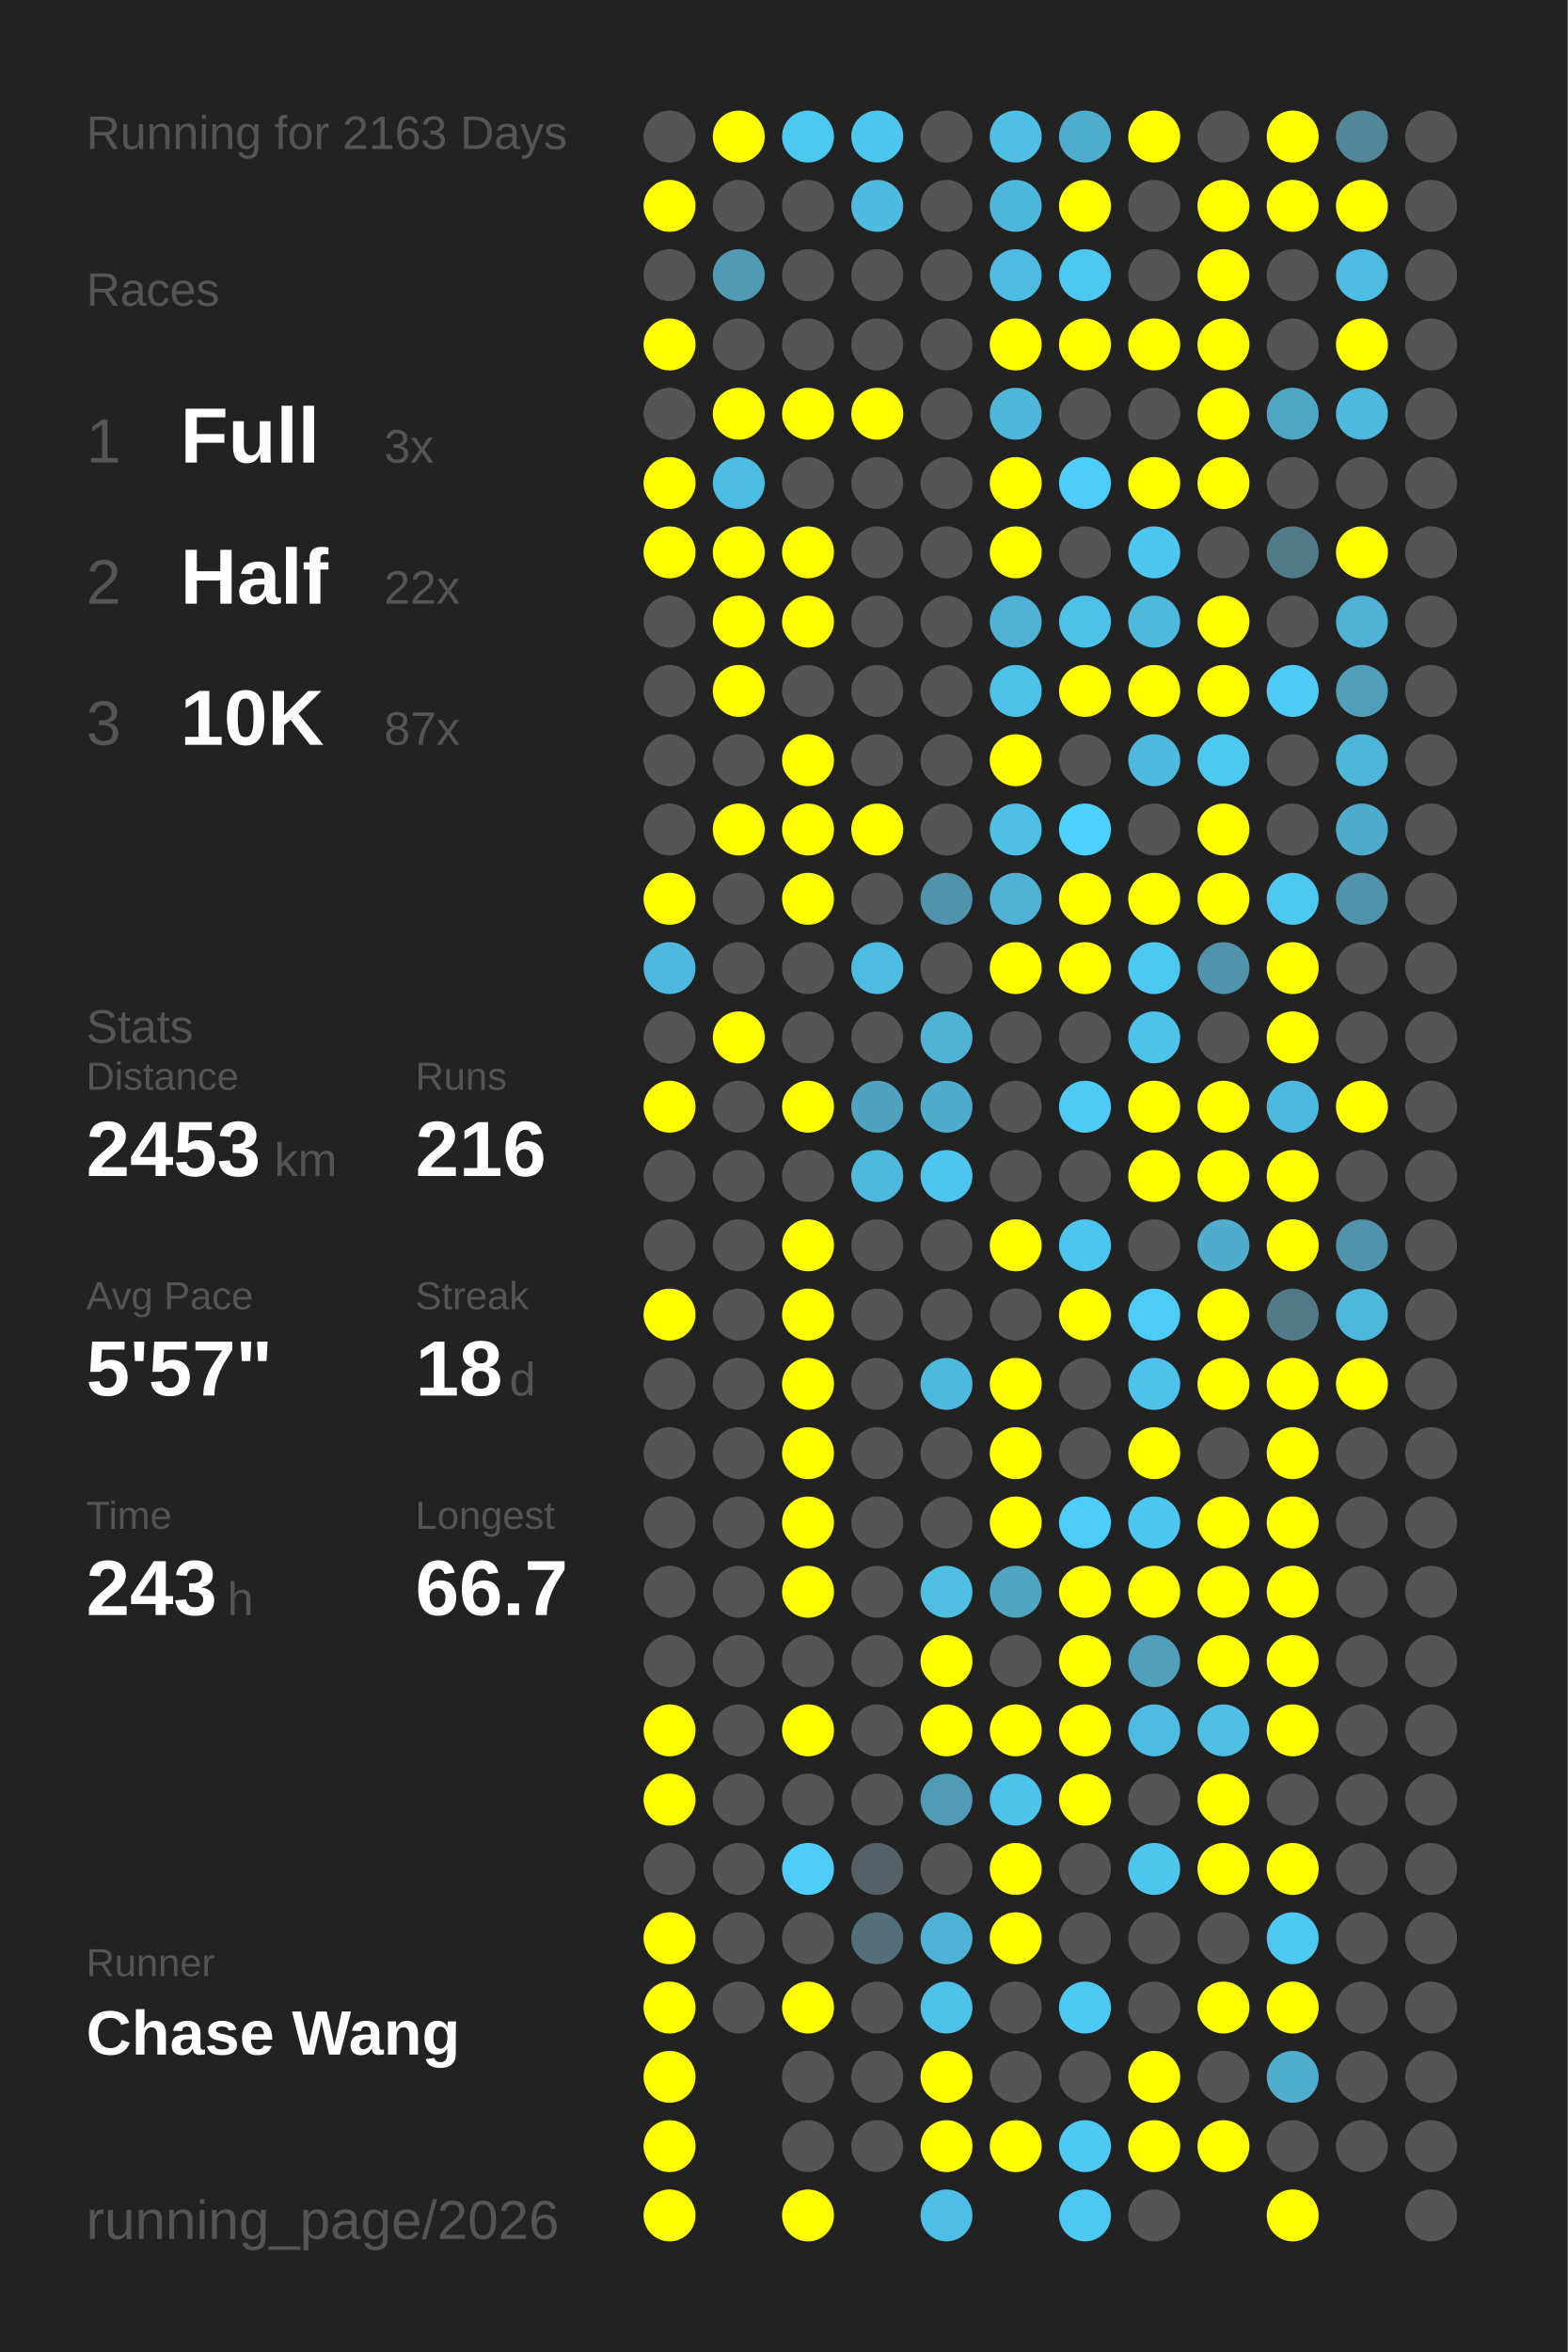
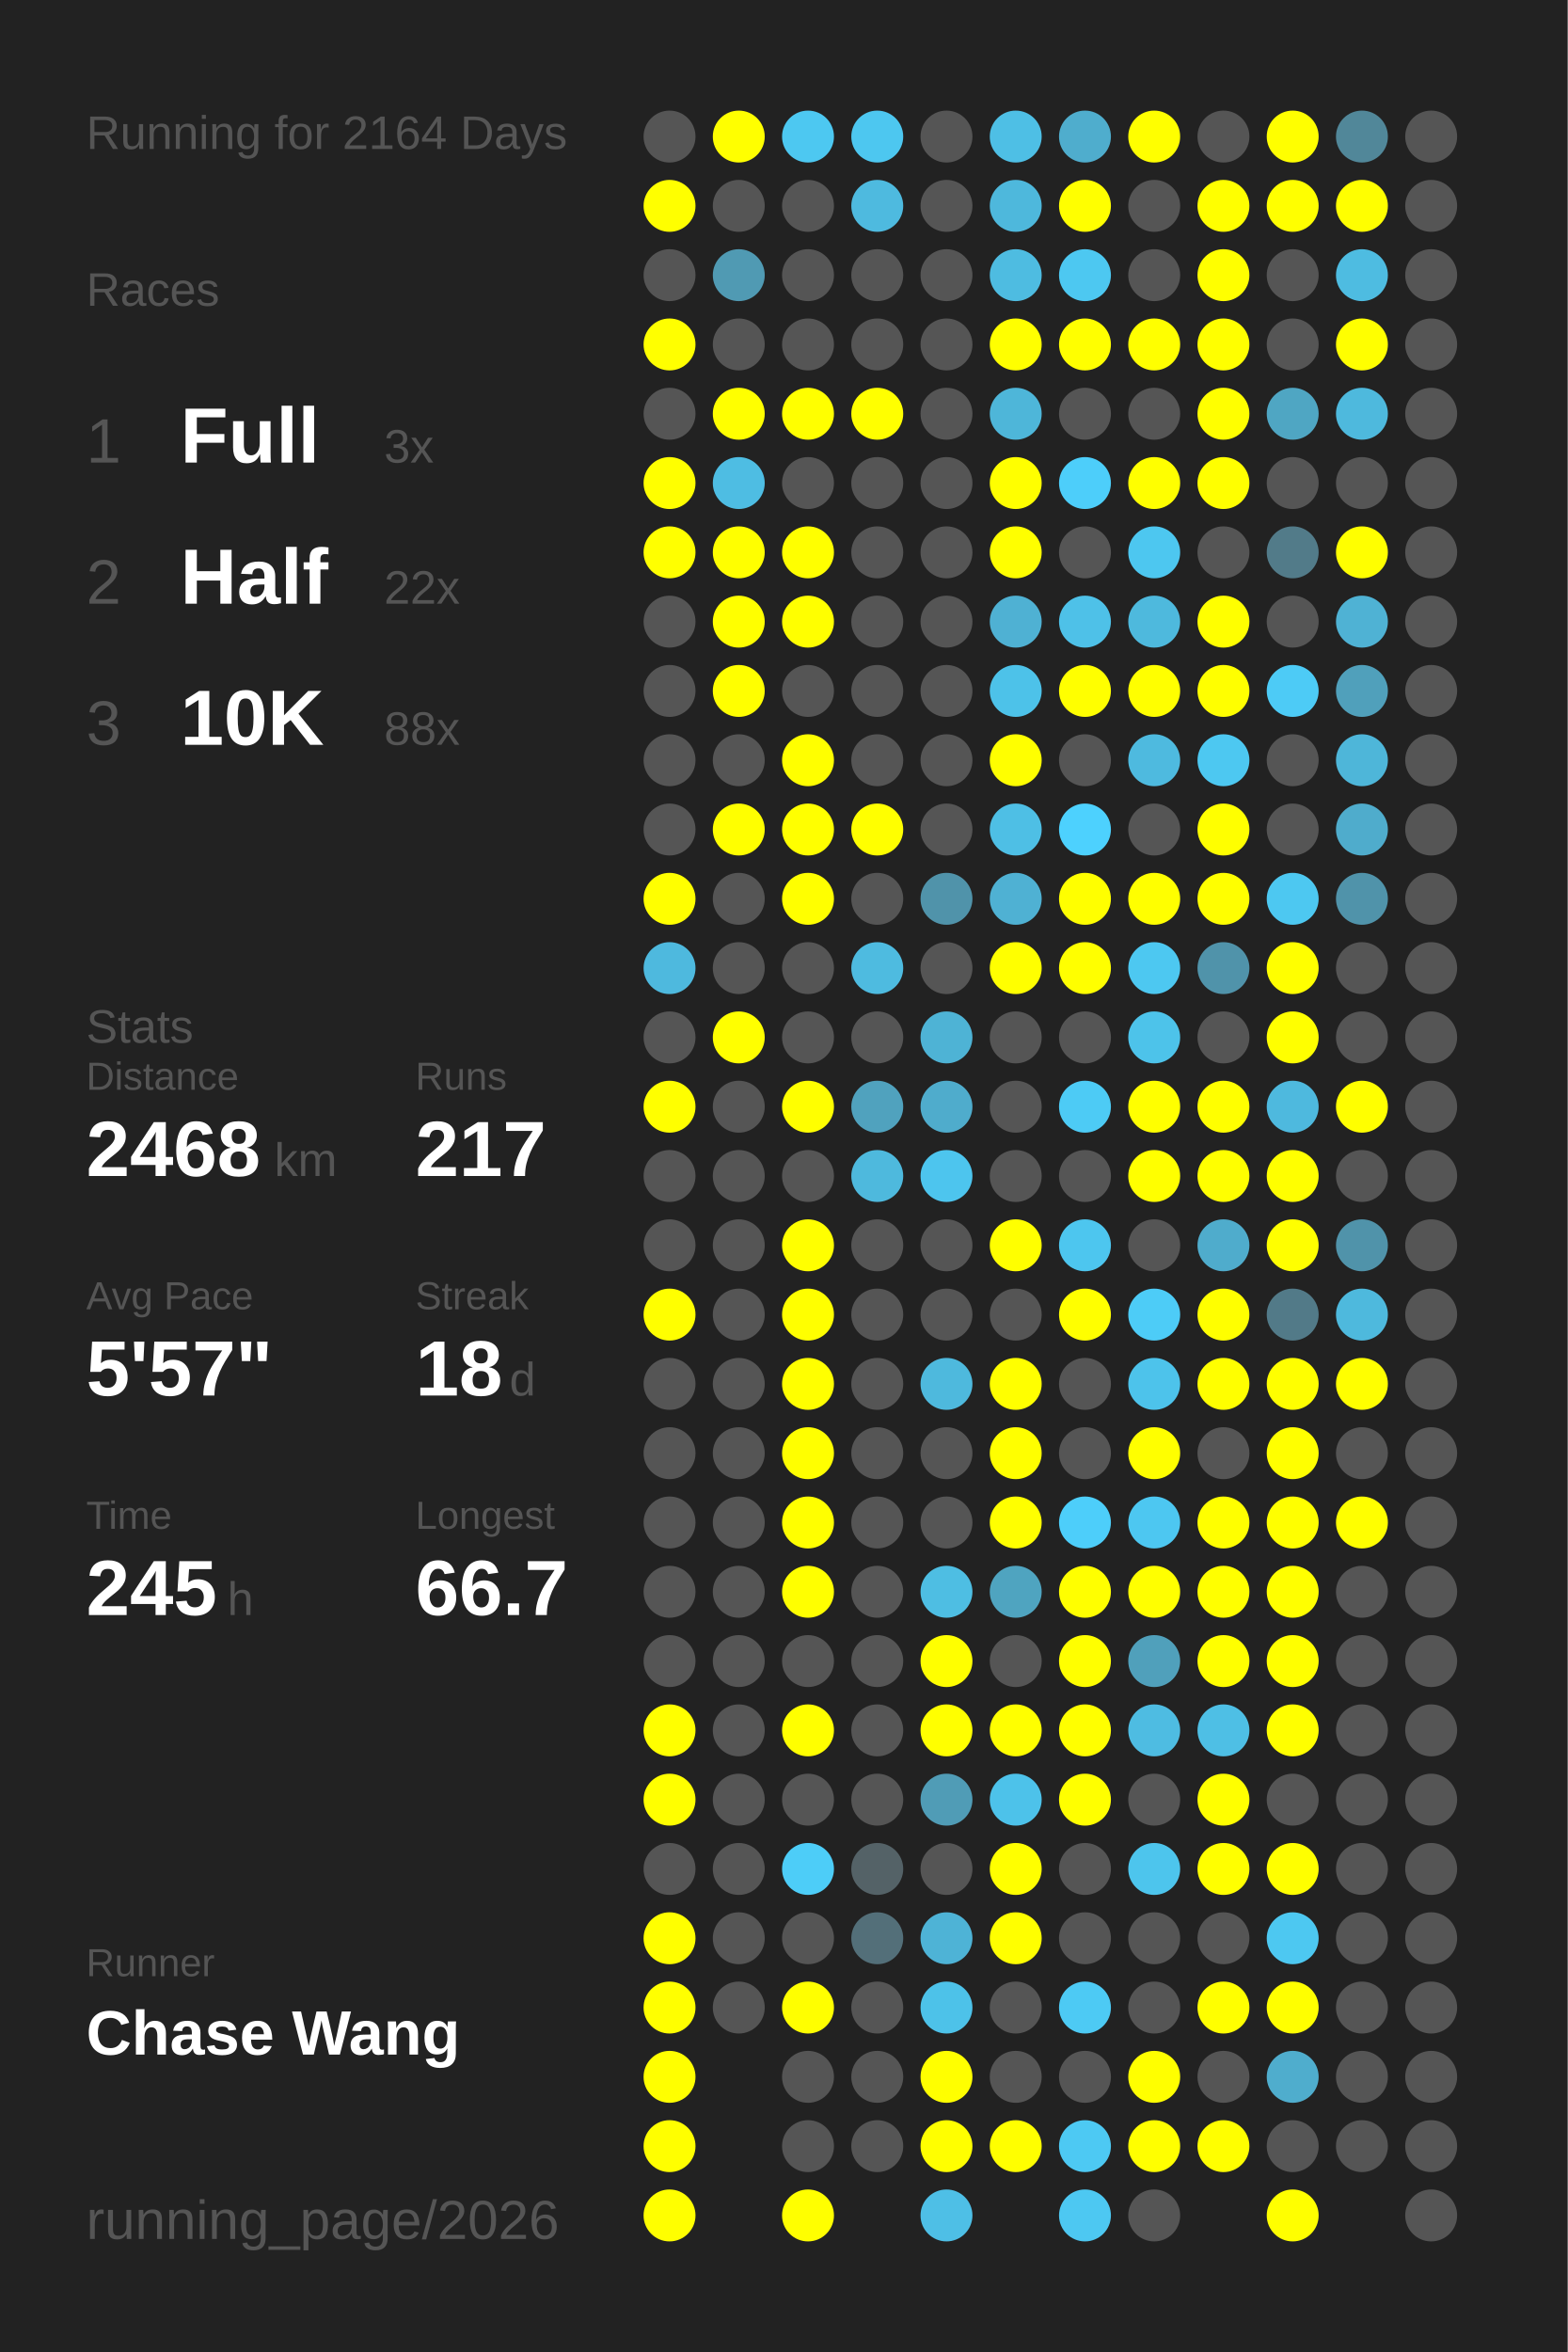
<svg xmlns="http://www.w3.org/2000/svg" baseProfile="full" height="300mm" version="1.1" viewBox="0,0,200,300" width="200mm">
  <defs />
  <rect fill="#222222" height="300" width="200" x="0" y="0" />
-   <text fill="#555555" style="font-size:6px; font-family:Arial;" x="11" y="19">Running for 2163 Days</text>
+   <text fill="#555555" style="font-size:6px; font-family:Arial;" x="11" y="19">Running for 2164 Days</text>
  <text fill="#555555" style="font-size:6px; font-family:Arial;" x="11" y="39">Races</text>
  <text fill="#555555" style="font-size:8px; font-family:Arial;" x="11" y="59">1</text>
  <text fill="#FFFFFF" style="font-size:10px; font-family:Arial; font-weight:bold;" x="23" y="59">Full</text>
  <text fill="#555555" style="font-size:6px; font-family:Arial;" x="49" y="59">3x</text>
  <text fill="#555555" style="font-size:8px; font-family:Arial;" x="11" y="77">2</text>
  <text fill="#FFFFFF" style="font-size:10px; font-family:Arial; font-weight:bold;" x="23" y="77">Half</text>
  <text fill="#555555" style="font-size:6px; font-family:Arial;" x="49" y="77">22x</text>
  <text fill="#555555" style="font-size:8px; font-family:Arial;" x="11" y="95">3</text>
  <text fill="#FFFFFF" style="font-size:10px; font-family:Arial; font-weight:bold;" x="23" y="95">10K</text>
-   <text fill="#555555" style="font-size:6px; font-family:Arial;" x="49" y="95">87x</text>
+   <text fill="#555555" style="font-size:6px; font-family:Arial;" x="49" y="95">88x</text>
  <text fill="#555555" style="font-size:6px; font-family:Arial;" x="11" y="133">Stats</text>
  <text fill="#555555" style="font-size:5px; font-family:Arial;" x="11" y="139">Distance</text>
-   <text fill="#FFFFFF" style="font-size:10px; font-family:Arial; font-weight:bold;" x="11" y="150">2453</text>
+   <text fill="#FFFFFF" style="font-size:10px; font-family:Arial; font-weight:bold;" x="11" y="150">2468</text>
  <text fill="#555555" style="font-size:6px; font-family:Arial;" x="35" y="150">km</text>
  <text fill="#555555" style="font-size:5px; font-family:Arial;" x="53" y="139">Runs</text>
-   <text fill="#FFFFFF" style="font-size:10px; font-family:Arial; font-weight:bold;" x="53" y="150">216</text>
+   <text fill="#FFFFFF" style="font-size:10px; font-family:Arial; font-weight:bold;" x="53" y="150">217</text>
  <text fill="#555555" style="font-size:5px; font-family:Arial;" x="11" y="167">Avg Pace</text>
  <text fill="#FFFFFF" style="font-size:10px; font-family:Arial; font-weight:bold;" x="11" y="178">5'57"</text>
  <text fill="#555555" style="font-size:5px; font-family:Arial;" x="53" y="167">Streak</text>
  <text fill="#FFFFFF" style="font-size:10px; font-family:Arial; font-weight:bold;" x="53" y="178">18</text>
  <text fill="#555555" style="font-size:6px; font-family:Arial;" x="65" y="178">d</text>
  <text fill="#555555" style="font-size:5px; font-family:Arial;" x="11" y="195">Time</text>
-   <text fill="#FFFFFF" style="font-size:10px; font-family:Arial; font-weight:bold;" x="11" y="206">243</text>
+   <text fill="#FFFFFF" style="font-size:10px; font-family:Arial; font-weight:bold;" x="11" y="206">245</text>
  <text fill="#555555" style="font-size:6px; font-family:Arial;" x="29" y="206">h</text>
  <text fill="#555555" style="font-size:5px; font-family:Arial;" x="53" y="195">Longest</text>
  <text fill="#FFFFFF" style="font-size:10px; font-family:Arial; font-weight:bold;" x="53" y="206">66.7</text>
  <text fill="#555555" style="font-size:5px; font-family:Arial;" x="11" y="252.065">Runner</text>
  <text fill="#FFFFFF" style="font-size:8px; font-family:Arial; font-weight:bold;" x="11" y="262.065">Chase Wang</text>
  <text fill="#555555" style="font-size:7px; font-family:Arial;" x="11" y="285.581">running_page/2026</text>
  <circle cx="85.417" cy="17.419" fill="#555555" r="3.312" />
  <circle cx="85.417" cy="26.258" fill="#FFFF00" r="3.312" />
  <circle cx="85.417" cy="35.097" fill="#555555" r="3.312" />
  <circle cx="85.417" cy="43.935" fill="#FFFF00" r="3.312" />
  <circle cx="85.417" cy="52.774" fill="#555555" r="3.312" />
  <circle cx="85.417" cy="61.613" fill="#FFFF00" r="3.312" />
  <circle cx="85.417" cy="70.452" fill="#FFFF00" r="3.312" />
  <circle cx="85.417" cy="79.29" fill="#555555" r="3.312" />
  <circle cx="85.417" cy="88.129" fill="#555555" r="3.312" />
  <circle cx="85.417" cy="96.968" fill="#555555" r="3.312" />
  <circle cx="85.417" cy="105.806" fill="#555555" r="3.312" />
  <circle cx="85.417" cy="114.645" fill="#FFFF00" r="3.312" />
  <circle cx="85.417" cy="123.484" fill="#4eb9de" r="3.312" />
  <circle cx="85.417" cy="132.323" fill="#555555" r="3.312" />
  <circle cx="85.417" cy="141.161" fill="#FFFF00" r="3.312" />
  <circle cx="85.417" cy="150" fill="#555555" r="3.312" />
  <circle cx="85.417" cy="158.839" fill="#555555" r="3.312" />
  <circle cx="85.417" cy="167.677" fill="#FFFF00" r="3.312" />
  <circle cx="85.417" cy="176.516" fill="#555555" r="3.312" />
  <circle cx="85.417" cy="185.355" fill="#555555" r="3.312" />
  <circle cx="85.417" cy="194.194" fill="#555555" r="3.312" />
  <circle cx="85.417" cy="203.032" fill="#555555" r="3.312" />
  <circle cx="85.417" cy="211.871" fill="#555555" r="3.312" />
  <circle cx="85.417" cy="220.71" fill="#FFFF00" r="3.312" />
  <circle cx="85.417" cy="229.548" fill="#FFFF00" r="3.312" />
  <circle cx="85.417" cy="238.387" fill="#555555" r="3.312" />
  <circle cx="85.417" cy="247.226" fill="#FFFF00" r="3.312" />
  <circle cx="85.417" cy="256.065" fill="#FFFF00" r="3.312" />
  <circle cx="85.417" cy="264.903" fill="#FFFF00" r="3.312" />
  <circle cx="85.417" cy="273.742" fill="#FFFF00" r="3.312" />
  <circle cx="85.417" cy="282.581" fill="#FFFF00" r="3.312" />
  <circle cx="94.25" cy="17.419" fill="#FFFF00" r="3.312" />
  <circle cx="94.25" cy="26.258" fill="#555555" r="3.312" />
  <circle cx="94.25" cy="35.097" fill="#509ab3" r="3.312" />
  <circle cx="94.25" cy="43.935" fill="#555555" r="3.312" />
  <circle cx="94.25" cy="52.774" fill="#FFFF00" r="3.312" />
  <circle cx="94.25" cy="61.613" fill="#4ebde3" r="3.312" />
  <circle cx="94.25" cy="70.452" fill="#FFFF00" r="3.312" />
  <circle cx="94.25" cy="79.29" fill="#FFFF00" r="3.312" />
  <circle cx="94.25" cy="88.129" fill="#FFFF00" r="3.312" />
  <circle cx="94.25" cy="96.968" fill="#555555" r="3.312" />
  <circle cx="94.25" cy="105.806" fill="#FFFF00" r="3.312" />
  <circle cx="94.25" cy="114.645" fill="#555555" r="3.312" />
  <circle cx="94.25" cy="123.484" fill="#555555" r="3.312" />
  <circle cx="94.25" cy="132.323" fill="#FFFF00" r="3.312" />
  <circle cx="94.25" cy="141.161" fill="#555555" r="3.312" />
  <circle cx="94.25" cy="150" fill="#555555" r="3.312" />
  <circle cx="94.25" cy="158.839" fill="#555555" r="3.312" />
  <circle cx="94.25" cy="167.677" fill="#555555" r="3.312" />
  <circle cx="94.25" cy="176.516" fill="#555555" r="3.312" />
  <circle cx="94.25" cy="185.355" fill="#555555" r="3.312" />
  <circle cx="94.25" cy="194.194" fill="#555555" r="3.312" />
  <circle cx="94.25" cy="203.032" fill="#555555" r="3.312" />
  <circle cx="94.25" cy="211.871" fill="#555555" r="3.312" />
  <circle cx="94.25" cy="220.71" fill="#555555" r="3.312" />
  <circle cx="94.25" cy="229.548" fill="#555555" r="3.312" />
  <circle cx="94.25" cy="238.387" fill="#555555" r="3.312" />
  <circle cx="94.25" cy="247.226" fill="#555555" r="3.312" />
  <circle cx="94.25" cy="256.065" fill="#555555" r="3.312" />
  <circle cx="103.083" cy="17.419" fill="#4dc8f1" r="3.312" />
  <circle cx="103.083" cy="26.258" fill="#555555" r="3.312" />
  <circle cx="103.083" cy="35.097" fill="#555555" r="3.312" />
  <circle cx="103.083" cy="43.935" fill="#555555" r="3.312" />
  <circle cx="103.083" cy="52.774" fill="#FFFF00" r="3.312" />
  <circle cx="103.083" cy="61.613" fill="#555555" r="3.312" />
  <circle cx="103.083" cy="70.452" fill="#FFFF00" r="3.312" />
  <circle cx="103.083" cy="79.29" fill="#FFFF00" r="3.312" />
  <circle cx="103.083" cy="88.129" fill="#555555" r="3.312" />
  <circle cx="103.083" cy="96.968" fill="#FFFF00" r="3.312" />
  <circle cx="103.083" cy="105.806" fill="#FFFF00" r="3.312" />
  <circle cx="103.083" cy="114.645" fill="#FFFF00" r="3.312" />
  <circle cx="103.083" cy="123.484" fill="#555555" r="3.312" />
  <circle cx="103.083" cy="132.323" fill="#555555" r="3.312" />
  <circle cx="103.083" cy="141.161" fill="#FFFF00" r="3.312" />
  <circle cx="103.083" cy="150" fill="#555555" r="3.312" />
  <circle cx="103.083" cy="158.839" fill="#FFFF00" r="3.312" />
  <circle cx="103.083" cy="167.677" fill="#FFFF00" r="3.312" />
  <circle cx="103.083" cy="176.516" fill="#FFFF00" r="3.312" />
  <circle cx="103.083" cy="185.355" fill="#FFFF00" r="3.312" />
  <circle cx="103.083" cy="194.194" fill="#FFFF00" r="3.312" />
  <circle cx="103.083" cy="203.032" fill="#FFFF00" r="3.312" />
  <circle cx="103.083" cy="211.871" fill="#555555" r="3.312" />
  <circle cx="103.083" cy="220.71" fill="#FFFF00" r="3.312" />
  <circle cx="103.083" cy="229.548" fill="#555555" r="3.312" />
  <circle cx="103.083" cy="238.387" fill="#4dcdf8" r="3.312" />
  <circle cx="103.083" cy="247.226" fill="#555555" r="3.312" />
  <circle cx="103.083" cy="256.065" fill="#FFFF00" r="3.312" />
  <circle cx="103.083" cy="264.903" fill="#555555" r="3.312" />
  <circle cx="103.083" cy="273.742" fill="#555555" r="3.312" />
  <circle cx="103.083" cy="282.581" fill="#FFFF00" r="3.312" />
  <circle cx="111.917" cy="17.419" fill="#4dc7f0" r="3.312" />
  <circle cx="111.917" cy="26.258" fill="#4ebadf" r="3.312" />
  <circle cx="111.917" cy="35.097" fill="#555555" r="3.312" />
  <circle cx="111.917" cy="43.935" fill="#555555" r="3.312" />
  <circle cx="111.917" cy="52.774" fill="#FFFF00" r="3.312" />
  <circle cx="111.917" cy="61.613" fill="#555555" r="3.312" />
  <circle cx="111.917" cy="70.452" fill="#555555" r="3.312" />
  <circle cx="111.917" cy="79.29" fill="#555555" r="3.312" />
  <circle cx="111.917" cy="88.129" fill="#555555" r="3.312" />
  <circle cx="111.917" cy="96.968" fill="#555555" r="3.312" />
  <circle cx="111.917" cy="105.806" fill="#FFFF00" r="3.312" />
  <circle cx="111.917" cy="114.645" fill="#555555" r="3.312" />
  <circle cx="111.917" cy="123.484" fill="#4ebbe0" r="3.312" />
  <circle cx="111.917" cy="132.323" fill="#555555" r="3.312" />
  <circle cx="111.917" cy="141.161" fill="#50a2be" r="3.312" />
  <circle cx="111.917" cy="150" fill="#4eb9dd" r="3.312" />
  <circle cx="111.917" cy="158.839" fill="#555555" r="3.312" />
  <circle cx="111.917" cy="167.677" fill="#555555" r="3.312" />
  <circle cx="111.917" cy="176.516" fill="#555555" r="3.312" />
  <circle cx="111.917" cy="185.355" fill="#555555" r="3.312" />
  <circle cx="111.917" cy="194.194" fill="#555555" r="3.312" />
  <circle cx="111.917" cy="203.032" fill="#555555" r="3.312" />
  <circle cx="111.917" cy="211.871" fill="#555555" r="3.312" />
  <circle cx="111.917" cy="220.71" fill="#555555" r="3.312" />
  <circle cx="111.917" cy="229.548" fill="#555555" r="3.312" />
  <circle cx="111.917" cy="238.387" fill="#546267" r="3.312" />
  <circle cx="111.917" cy="247.226" fill="#536f79" r="3.312" />
  <circle cx="111.917" cy="256.065" fill="#555555" r="3.312" />
  <circle cx="111.917" cy="264.903" fill="#555555" r="3.312" />
  <circle cx="111.917" cy="273.742" fill="#555555" r="3.312" />
  <circle cx="120.75" cy="17.419" fill="#555555" r="3.312" />
  <circle cx="120.75" cy="26.258" fill="#555555" r="3.312" />
  <circle cx="120.75" cy="35.097" fill="#555555" r="3.312" />
  <circle cx="120.75" cy="43.935" fill="#555555" r="3.312" />
  <circle cx="120.75" cy="52.774" fill="#555555" r="3.312" />
  <circle cx="120.75" cy="61.613" fill="#555555" r="3.312" />
  <circle cx="120.75" cy="70.452" fill="#555555" r="3.312" />
  <circle cx="120.75" cy="79.29" fill="#555555" r="3.312" />
  <circle cx="120.75" cy="88.129" fill="#555555" r="3.312" />
  <circle cx="120.75" cy="96.968" fill="#555555" r="3.312" />
  <circle cx="120.75" cy="105.806" fill="#555555" r="3.312" />
  <circle cx="120.75" cy="114.645" fill="#5093aa" r="3.312" />
  <circle cx="120.75" cy="123.484" fill="#555555" r="3.312" />
  <circle cx="120.75" cy="132.323" fill="#4eb3d5" r="3.312" />
  <circle cx="120.75" cy="141.161" fill="#4faccc" r="3.312" />
  <circle cx="120.75" cy="150" fill="#4dc5ee" r="3.312" />
  <circle cx="120.75" cy="158.839" fill="#555555" r="3.312" />
  <circle cx="120.75" cy="167.677" fill="#555555" r="3.312" />
  <circle cx="120.75" cy="176.516" fill="#4eb9dd" r="3.312" />
  <circle cx="120.75" cy="185.355" fill="#555555" r="3.312" />
  <circle cx="120.75" cy="194.194" fill="#555555" r="3.312" />
  <circle cx="120.75" cy="203.032" fill="#4ebee3" r="3.312" />
  <circle cx="120.75" cy="211.871" fill="#FFFF00" r="3.312" />
  <circle cx="120.75" cy="220.71" fill="#FFFF00" r="3.312" />
  <circle cx="120.75" cy="229.548" fill="#509cb6" r="3.312" />
  <circle cx="120.75" cy="238.387" fill="#555555" r="3.312" />
  <circle cx="120.75" cy="247.226" fill="#4eb3d6" r="3.312" />
  <circle cx="120.75" cy="256.065" fill="#4dc2e9" r="3.312" />
  <circle cx="120.75" cy="264.903" fill="#FFFF00" r="3.312" />
  <circle cx="120.75" cy="273.742" fill="#FFFF00" r="3.312" />
  <circle cx="120.75" cy="282.581" fill="#4ebfe6" r="3.312" />
  <circle cx="129.583" cy="17.419" fill="#4ebfe5" r="3.312" />
  <circle cx="129.583" cy="26.258" fill="#4eb8dc" r="3.312" />
  <circle cx="129.583" cy="35.097" fill="#4ebce1" r="3.312" />
  <circle cx="129.583" cy="43.935" fill="#FFFF00" r="3.312" />
  <circle cx="129.583" cy="52.774" fill="#4eb6d9" r="3.312" />
  <circle cx="129.583" cy="61.613" fill="#FFFF00" r="3.312" />
  <circle cx="129.583" cy="70.452" fill="#FFFF00" r="3.312" />
  <circle cx="129.583" cy="79.29" fill="#4fb1d3" r="3.312" />
  <circle cx="129.583" cy="88.129" fill="#4dc2e9" r="3.312" />
  <circle cx="129.583" cy="96.968" fill="#FFFF00" r="3.312" />
  <circle cx="129.583" cy="105.806" fill="#4ebfe5" r="3.312" />
  <circle cx="129.583" cy="114.645" fill="#4fb1d3" r="3.312" />
  <circle cx="129.583" cy="123.484" fill="#FFFF00" r="3.312" />
  <circle cx="129.583" cy="132.323" fill="#555555" r="3.312" />
  <circle cx="129.583" cy="141.161" fill="#555555" r="3.312" />
  <circle cx="129.583" cy="150" fill="#555555" r="3.312" />
  <circle cx="129.583" cy="158.839" fill="#FFFF00" r="3.312" />
  <circle cx="129.583" cy="167.677" fill="#555555" r="3.312" />
  <circle cx="129.583" cy="176.516" fill="#FFFF00" r="3.312" />
  <circle cx="129.583" cy="185.355" fill="#FFFF00" r="3.312" />
  <circle cx="129.583" cy="194.194" fill="#FFFF00" r="3.312" />
  <circle cx="129.583" cy="203.032" fill="#4fa4c0" r="3.312" />
  <circle cx="129.583" cy="211.871" fill="#555555" r="3.312" />
  <circle cx="129.583" cy="220.71" fill="#FFFF00" r="3.312" />
  <circle cx="129.583" cy="229.548" fill="#4dc2ea" r="3.312" />
  <circle cx="129.583" cy="238.387" fill="#FFFF00" r="3.312" />
  <circle cx="129.583" cy="247.226" fill="#FFFF00" r="3.312" />
  <circle cx="129.583" cy="256.065" fill="#555555" r="3.312" />
  <circle cx="129.583" cy="264.903" fill="#555555" r="3.312" />
  <circle cx="129.583" cy="273.742" fill="#FFFF00" r="3.312" />
  <circle cx="138.417" cy="17.419" fill="#4fadcd" r="3.312" />
  <circle cx="138.417" cy="26.258" fill="#FFFF00" r="3.312" />
  <circle cx="138.417" cy="35.097" fill="#4dc8f1" r="3.312" />
  <circle cx="138.417" cy="43.935" fill="#FFFF00" r="3.312" />
  <circle cx="138.417" cy="52.774" fill="#555555" r="3.312" />
  <circle cx="138.417" cy="61.613" fill="#4dcefa" r="3.312" />
  <circle cx="138.417" cy="70.452" fill="#555555" r="3.312" />
  <circle cx="138.417" cy="79.29" fill="#4ec1e8" r="3.312" />
  <circle cx="138.417" cy="88.129" fill="#FFFF00" r="3.312" />
  <circle cx="138.417" cy="96.968" fill="#555555" r="3.312" />
  <circle cx="138.417" cy="105.806" fill="#4dd1fe" r="3.312" />
  <circle cx="138.417" cy="114.645" fill="#FFFF00" r="3.312" />
  <circle cx="138.417" cy="123.484" fill="#FFFF00" r="3.312" />
  <circle cx="138.417" cy="132.323" fill="#555555" r="3.312" />
  <circle cx="138.417" cy="141.161" fill="#4dcbf5" r="3.312" />
  <circle cx="138.417" cy="150" fill="#555555" r="3.312" />
  <circle cx="138.417" cy="158.839" fill="#4dc6ef" r="3.312" />
  <circle cx="138.417" cy="167.677" fill="#FFFF00" r="3.312" />
  <circle cx="138.417" cy="176.516" fill="#555555" r="3.312" />
  <circle cx="138.417" cy="185.355" fill="#555555" r="3.312" />
  <circle cx="138.417" cy="194.194" fill="#4dcefa" r="3.312" />
  <circle cx="138.417" cy="203.032" fill="#FFFF00" r="3.312" />
  <circle cx="138.417" cy="211.871" fill="#FFFF00" r="3.312" />
  <circle cx="138.417" cy="220.71" fill="#FFFF00" r="3.312" />
  <circle cx="138.417" cy="229.548" fill="#FFFF00" r="3.312" />
  <circle cx="138.417" cy="238.387" fill="#555555" r="3.312" />
  <circle cx="138.417" cy="247.226" fill="#555555" r="3.312" />
  <circle cx="138.417" cy="256.065" fill="#4dcaf4" r="3.312" />
  <circle cx="138.417" cy="264.903" fill="#555555" r="3.312" />
  <circle cx="138.417" cy="273.742" fill="#4dc9f3" r="3.312" />
  <circle cx="138.417" cy="282.581" fill="#4dc8f2" r="3.312" />
  <circle cx="147.25" cy="17.419" fill="#FFFF00" r="3.312" />
  <circle cx="147.25" cy="26.258" fill="#555555" r="3.312" />
  <circle cx="147.25" cy="35.097" fill="#555555" r="3.312" />
  <circle cx="147.25" cy="43.935" fill="#FFFF00" r="3.312" />
  <circle cx="147.25" cy="52.774" fill="#555555" r="3.312" />
  <circle cx="147.25" cy="61.613" fill="#FFFF00" r="3.312" />
  <circle cx="147.25" cy="70.452" fill="#4dc7f0" r="3.312" />
  <circle cx="147.25" cy="79.29" fill="#4eb9dd" r="3.312" />
  <circle cx="147.25" cy="88.129" fill="#FFFF00" r="3.312" />
  <circle cx="147.25" cy="96.968" fill="#4ebadf" r="3.312" />
  <circle cx="147.25" cy="105.806" fill="#555555" r="3.312" />
  <circle cx="147.25" cy="114.645" fill="#FFFF00" r="3.312" />
  <circle cx="147.25" cy="123.484" fill="#4dc8f1" r="3.312" />
  <circle cx="147.25" cy="132.323" fill="#4dc3ea" r="3.312" />
  <circle cx="147.25" cy="141.161" fill="#FFFF00" r="3.312" />
  <circle cx="147.25" cy="150" fill="#FFFF00" r="3.312" />
  <circle cx="147.25" cy="158.839" fill="#555555" r="3.312" />
  <circle cx="147.25" cy="167.677" fill="#4dccf7" r="3.312" />
  <circle cx="147.25" cy="176.516" fill="#4dc3eb" r="3.312" />
  <circle cx="147.25" cy="185.355" fill="#FFFF00" r="3.312" />
  <circle cx="147.25" cy="194.194" fill="#4dc7f1" r="3.312" />
  <circle cx="147.25" cy="203.032" fill="#FFFF00" r="3.312" />
  <circle cx="147.25" cy="211.871" fill="#50a0bb" r="3.312" />
  <circle cx="147.25" cy="220.71" fill="#4ebce2" r="3.312" />
  <circle cx="147.25" cy="229.548" fill="#555555" r="3.312" />
  <circle cx="147.25" cy="238.387" fill="#4dc5ed" r="3.312" />
  <circle cx="147.25" cy="247.226" fill="#555555" r="3.312" />
  <circle cx="147.25" cy="256.065" fill="#555555" r="3.312" />
  <circle cx="147.25" cy="264.903" fill="#FFFF00" r="3.312" />
  <circle cx="147.25" cy="273.742" fill="#FFFF00" r="3.312" />
  <circle cx="147.25" cy="282.581" fill="#555555" r="3.312" />
  <circle cx="156.083" cy="17.419" fill="#555555" r="3.312" />
  <circle cx="156.083" cy="26.258" fill="#FFFF00" r="3.312" />
  <circle cx="156.083" cy="35.097" fill="#FFFF00" r="3.312" />
  <circle cx="156.083" cy="43.935" fill="#FFFF00" r="3.312" />
  <circle cx="156.083" cy="52.774" fill="#FFFF00" r="3.312" />
  <circle cx="156.083" cy="61.613" fill="#FFFF00" r="3.312" />
  <circle cx="156.083" cy="70.452" fill="#555555" r="3.312" />
  <circle cx="156.083" cy="79.29" fill="#FFFF00" r="3.312" />
  <circle cx="156.083" cy="88.129" fill="#FFFF00" r="3.312" />
  <circle cx="156.083" cy="96.968" fill="#4dc8f1" r="3.312" />
  <circle cx="156.083" cy="105.806" fill="#FFFF00" r="3.312" />
  <circle cx="156.083" cy="114.645" fill="#FFFF00" r="3.312" />
  <circle cx="156.083" cy="123.484" fill="#5093aa" r="3.312" />
  <circle cx="156.083" cy="132.323" fill="#555555" r="3.312" />
  <circle cx="156.083" cy="141.161" fill="#FFFF00" r="3.312" />
  <circle cx="156.083" cy="150" fill="#FFFF00" r="3.312" />
  <circle cx="156.083" cy="158.839" fill="#4faccc" r="3.312" />
  <circle cx="156.083" cy="167.677" fill="#FFFF00" r="3.312" />
  <circle cx="156.083" cy="176.516" fill="#FFFF00" r="3.312" />
  <circle cx="156.083" cy="185.355" fill="#555555" r="3.312" />
  <circle cx="156.083" cy="194.194" fill="#FFFF00" r="3.312" />
  <circle cx="156.083" cy="203.032" fill="#FFFF00" r="3.312" />
  <circle cx="156.083" cy="211.871" fill="#FFFF00" r="3.312" />
  <circle cx="156.083" cy="220.71" fill="#4ebfe5" r="3.312" />
  <circle cx="156.083" cy="229.548" fill="#FFFF00" r="3.312" />
  <circle cx="156.083" cy="238.387" fill="#FFFF00" r="3.312" />
  <circle cx="156.083" cy="247.226" fill="#555555" r="3.312" />
  <circle cx="156.083" cy="256.065" fill="#FFFF00" r="3.312" />
  <circle cx="156.083" cy="264.903" fill="#555555" r="3.312" />
  <circle cx="156.083" cy="273.742" fill="#FFFF00" r="3.312" />
  <circle cx="164.917" cy="17.419" fill="#FFFF00" r="3.312" />
  <circle cx="164.917" cy="26.258" fill="#FFFF00" r="3.312" />
  <circle cx="164.917" cy="35.097" fill="#555555" r="3.312" />
  <circle cx="164.917" cy="43.935" fill="#555555" r="3.312" />
  <circle cx="164.917" cy="52.774" fill="#4fa6c3" r="3.312" />
  <circle cx="164.917" cy="61.613" fill="#555555" r="3.312" />
  <circle cx="164.917" cy="70.452" fill="#527b89" r="3.312" />
  <circle cx="164.917" cy="79.29" fill="#555555" r="3.312" />
  <circle cx="164.917" cy="88.129" fill="#4dcbf6" r="3.312" />
  <circle cx="164.917" cy="96.968" fill="#555555" r="3.312" />
  <circle cx="164.917" cy="105.806" fill="#555555" r="3.312" />
  <circle cx="164.917" cy="114.645" fill="#4dc8f1" r="3.312" />
  <circle cx="164.917" cy="123.484" fill="#FFFF00" r="3.312" />
  <circle cx="164.917" cy="132.323" fill="#FFFF00" r="3.312" />
  <circle cx="164.917" cy="141.161" fill="#4eb9de" r="3.312" />
  <circle cx="164.917" cy="150" fill="#FFFF00" r="3.312" />
  <circle cx="164.917" cy="158.839" fill="#FFFF00" r="3.312" />
  <circle cx="164.917" cy="167.677" fill="#527a88" r="3.312" />
  <circle cx="164.917" cy="176.516" fill="#FFFF00" r="3.312" />
  <circle cx="164.917" cy="185.355" fill="#FFFF00" r="3.312" />
  <circle cx="164.917" cy="194.194" fill="#FFFF00" r="3.312" />
  <circle cx="164.917" cy="203.032" fill="#FFFF00" r="3.312" />
  <circle cx="164.917" cy="211.871" fill="#FFFF00" r="3.312" />
  <circle cx="164.917" cy="220.71" fill="#FFFF00" r="3.312" />
  <circle cx="164.917" cy="229.548" fill="#555555" r="3.312" />
  <circle cx="164.917" cy="238.387" fill="#FFFF00" r="3.312" />
  <circle cx="164.917" cy="247.226" fill="#4dc8f1" r="3.312" />
  <circle cx="164.917" cy="256.065" fill="#FFFF00" r="3.312" />
  <circle cx="164.917" cy="264.903" fill="#4fadcd" r="3.312" />
  <circle cx="164.917" cy="273.742" fill="#555555" r="3.312" />
  <circle cx="164.917" cy="282.581" fill="#FFFF00" r="3.312" />
  <circle cx="173.75" cy="17.419" fill="#518799" r="3.312" />
  <circle cx="173.75" cy="26.258" fill="#FFFF00" r="3.312" />
  <circle cx="173.75" cy="35.097" fill="#4ebce1" r="3.312" />
  <circle cx="173.75" cy="43.935" fill="#FFFF00" r="3.312" />
  <circle cx="173.75" cy="52.774" fill="#4eb9dd" r="3.312" />
  <circle cx="173.75" cy="61.613" fill="#555555" r="3.312" />
  <circle cx="173.75" cy="70.452" fill="#FFFF00" r="3.312" />
  <circle cx="173.75" cy="79.29" fill="#4fb2d4" r="3.312" />
  <circle cx="173.75" cy="88.129" fill="#50a0bb" r="3.312" />
  <circle cx="173.75" cy="96.968" fill="#4eb6d9" r="3.312" />
  <circle cx="173.75" cy="105.806" fill="#4faccc" r="3.312" />
  <circle cx="173.75" cy="114.645" fill="#5093aa" r="3.312" />
  <circle cx="173.75" cy="123.484" fill="#555555" r="3.312" />
  <circle cx="173.75" cy="132.323" fill="#555555" r="3.312" />
  <circle cx="173.75" cy="141.161" fill="#FFFF00" r="3.312" />
  <circle cx="173.75" cy="150" fill="#555555" r="3.312" />
  <circle cx="173.75" cy="158.839" fill="#5093aa" r="3.312" />
  <circle cx="173.75" cy="167.677" fill="#4eb9dd" r="3.312" />
  <circle cx="173.75" cy="176.516" fill="#FFFF00" r="3.312" />
  <circle cx="173.75" cy="185.355" fill="#555555" r="3.312" />
-   <circle cx="173.75" cy="194.194" fill="#555555" r="3.312" />
+   <circle cx="173.75" cy="194.194" fill="#FFFF00" r="3.312" />
  <circle cx="173.75" cy="203.032" fill="#555555" r="3.312" />
  <circle cx="173.75" cy="211.871" fill="#555555" r="3.312" />
  <circle cx="173.75" cy="220.71" fill="#555555" r="3.312" />
  <circle cx="173.75" cy="229.548" fill="#555555" r="3.312" />
  <circle cx="173.75" cy="238.387" fill="#555555" r="3.312" />
  <circle cx="173.75" cy="247.226" fill="#555555" r="3.312" />
  <circle cx="173.75" cy="256.065" fill="#555555" r="3.312" />
  <circle cx="173.75" cy="264.903" fill="#555555" r="3.312" />
  <circle cx="173.75" cy="273.742" fill="#555555" r="3.312" />
  <circle cx="182.583" cy="17.419" fill="#555555" r="3.312" />
  <circle cx="182.583" cy="26.258" fill="#555555" r="3.312" />
  <circle cx="182.583" cy="35.097" fill="#555555" r="3.312" />
  <circle cx="182.583" cy="43.935" fill="#555555" r="3.312" />
  <circle cx="182.583" cy="52.774" fill="#555555" r="3.312" />
  <circle cx="182.583" cy="61.613" fill="#555555" r="3.312" />
  <circle cx="182.583" cy="70.452" fill="#555555" r="3.312" />
  <circle cx="182.583" cy="79.29" fill="#555555" r="3.312" />
  <circle cx="182.583" cy="88.129" fill="#555555" r="3.312" />
  <circle cx="182.583" cy="96.968" fill="#555555" r="3.312" />
  <circle cx="182.583" cy="105.806" fill="#555555" r="3.312" />
  <circle cx="182.583" cy="114.645" fill="#555555" r="3.312" />
  <circle cx="182.583" cy="123.484" fill="#555555" r="3.312" />
  <circle cx="182.583" cy="132.323" fill="#555555" r="3.312" />
  <circle cx="182.583" cy="141.161" fill="#555555" r="3.312" />
  <circle cx="182.583" cy="150" fill="#555555" r="3.312" />
  <circle cx="182.583" cy="158.839" fill="#555555" r="3.312" />
  <circle cx="182.583" cy="167.677" fill="#555555" r="3.312" />
  <circle cx="182.583" cy="176.516" fill="#555555" r="3.312" />
  <circle cx="182.583" cy="185.355" fill="#555555" r="3.312" />
  <circle cx="182.583" cy="194.194" fill="#555555" r="3.312" />
  <circle cx="182.583" cy="203.032" fill="#555555" r="3.312" />
  <circle cx="182.583" cy="211.871" fill="#555555" r="3.312" />
  <circle cx="182.583" cy="220.71" fill="#555555" r="3.312" />
  <circle cx="182.583" cy="229.548" fill="#555555" r="3.312" />
  <circle cx="182.583" cy="238.387" fill="#555555" r="3.312" />
  <circle cx="182.583" cy="247.226" fill="#555555" r="3.312" />
  <circle cx="182.583" cy="256.065" fill="#555555" r="3.312" />
  <circle cx="182.583" cy="264.903" fill="#555555" r="3.312" />
  <circle cx="182.583" cy="273.742" fill="#555555" r="3.312" />
  <circle cx="182.583" cy="282.581" fill="#555555" r="3.312" />
</svg>
